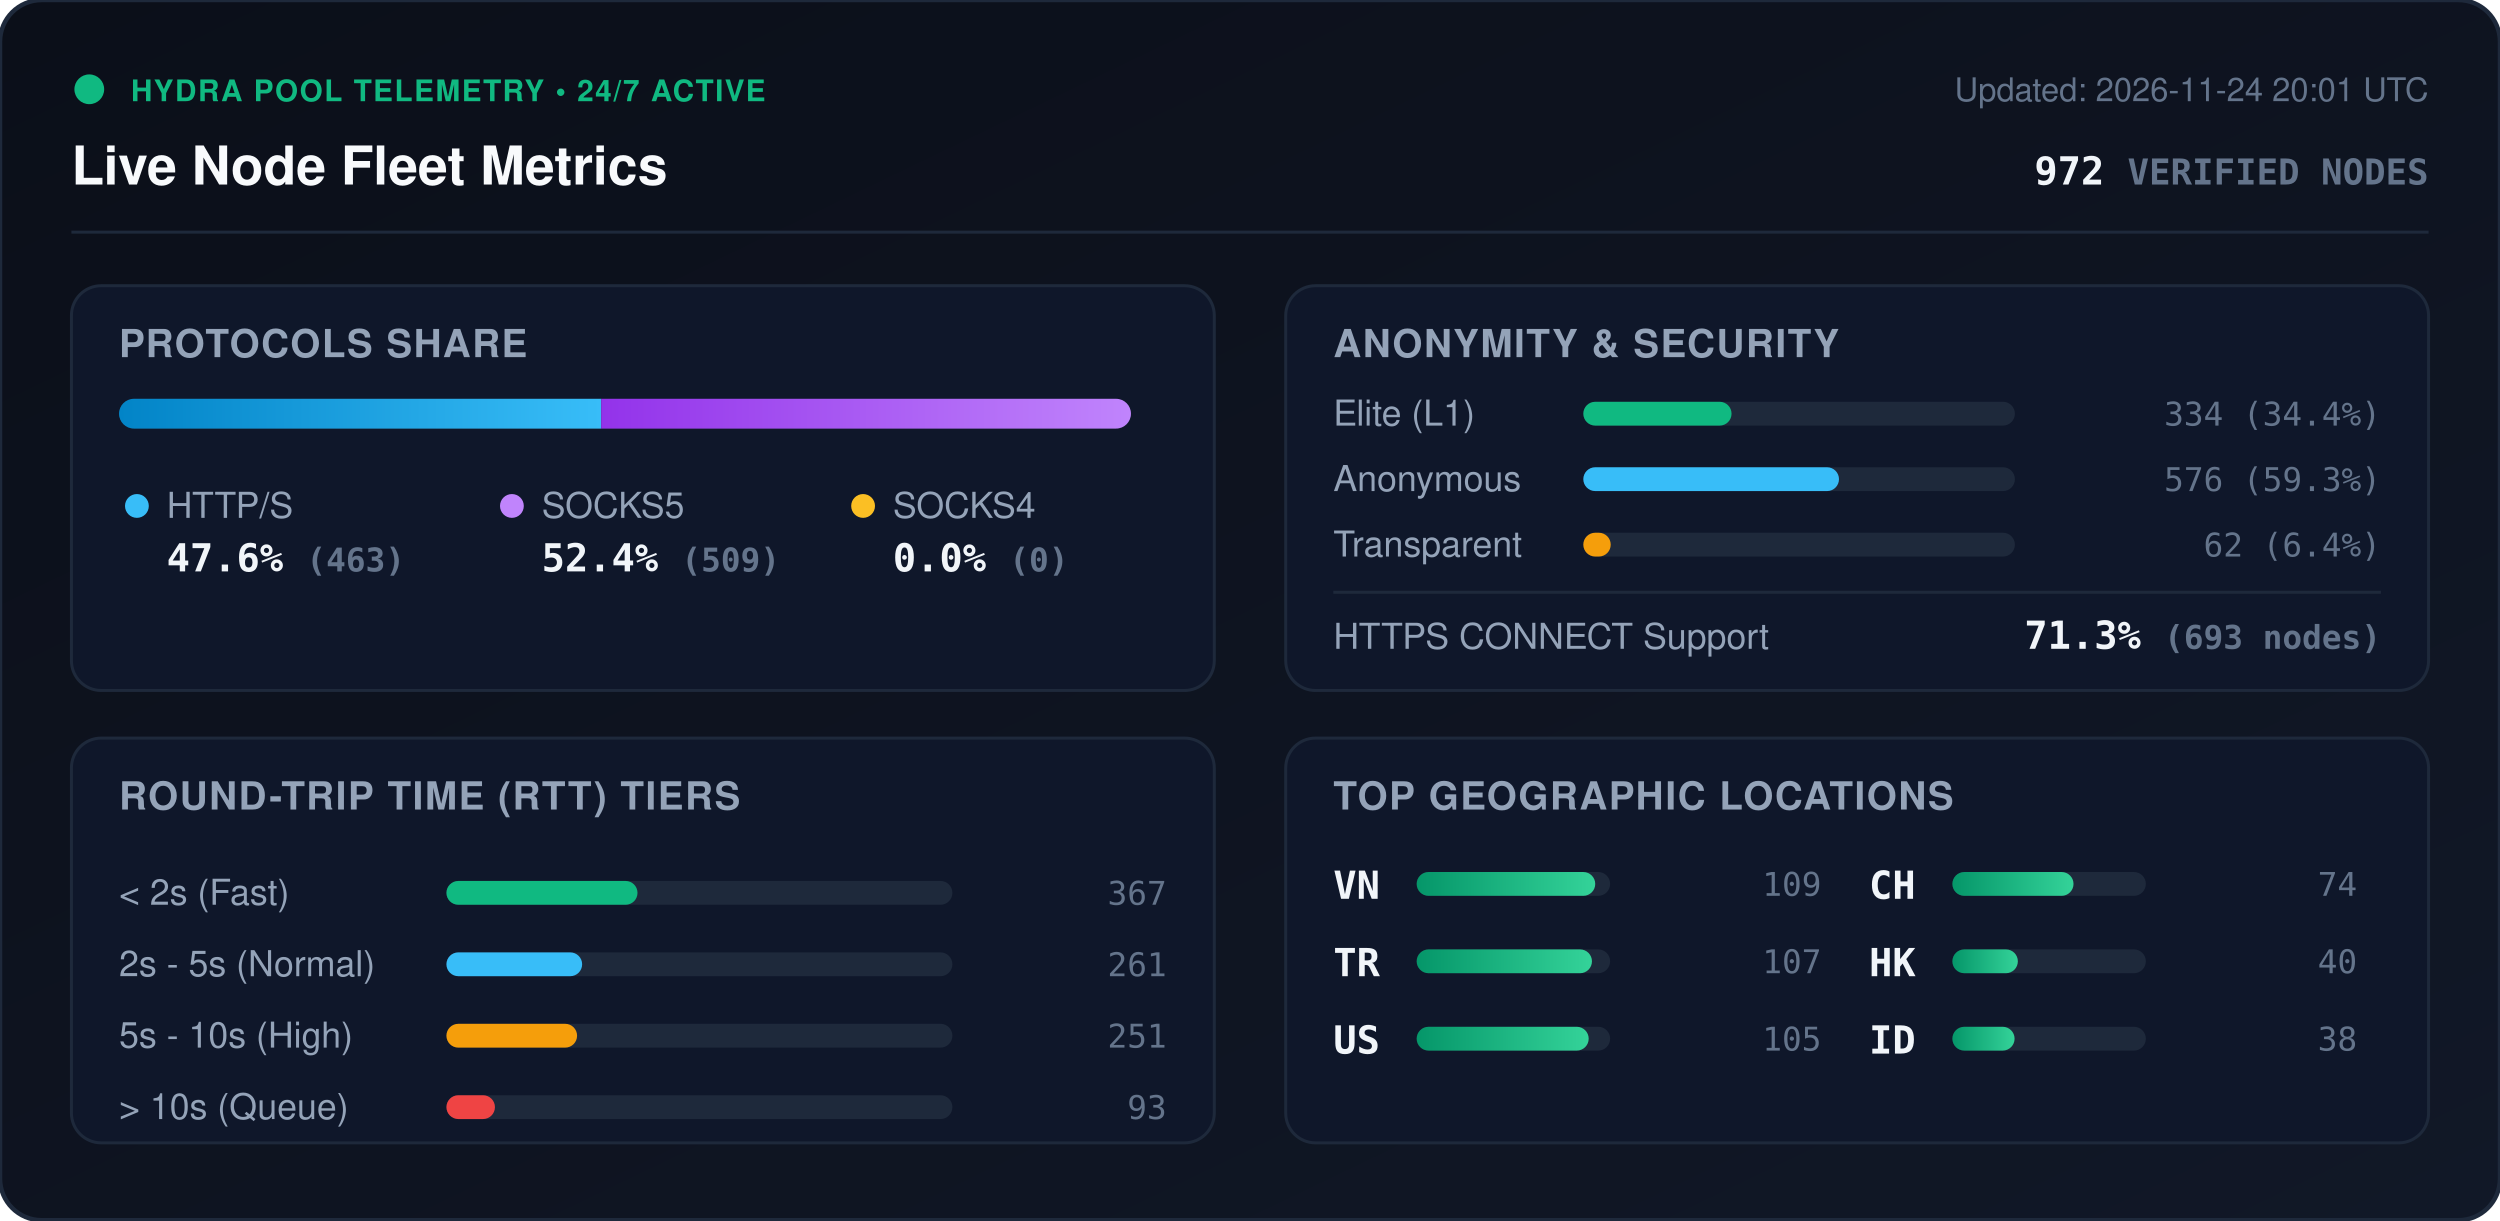
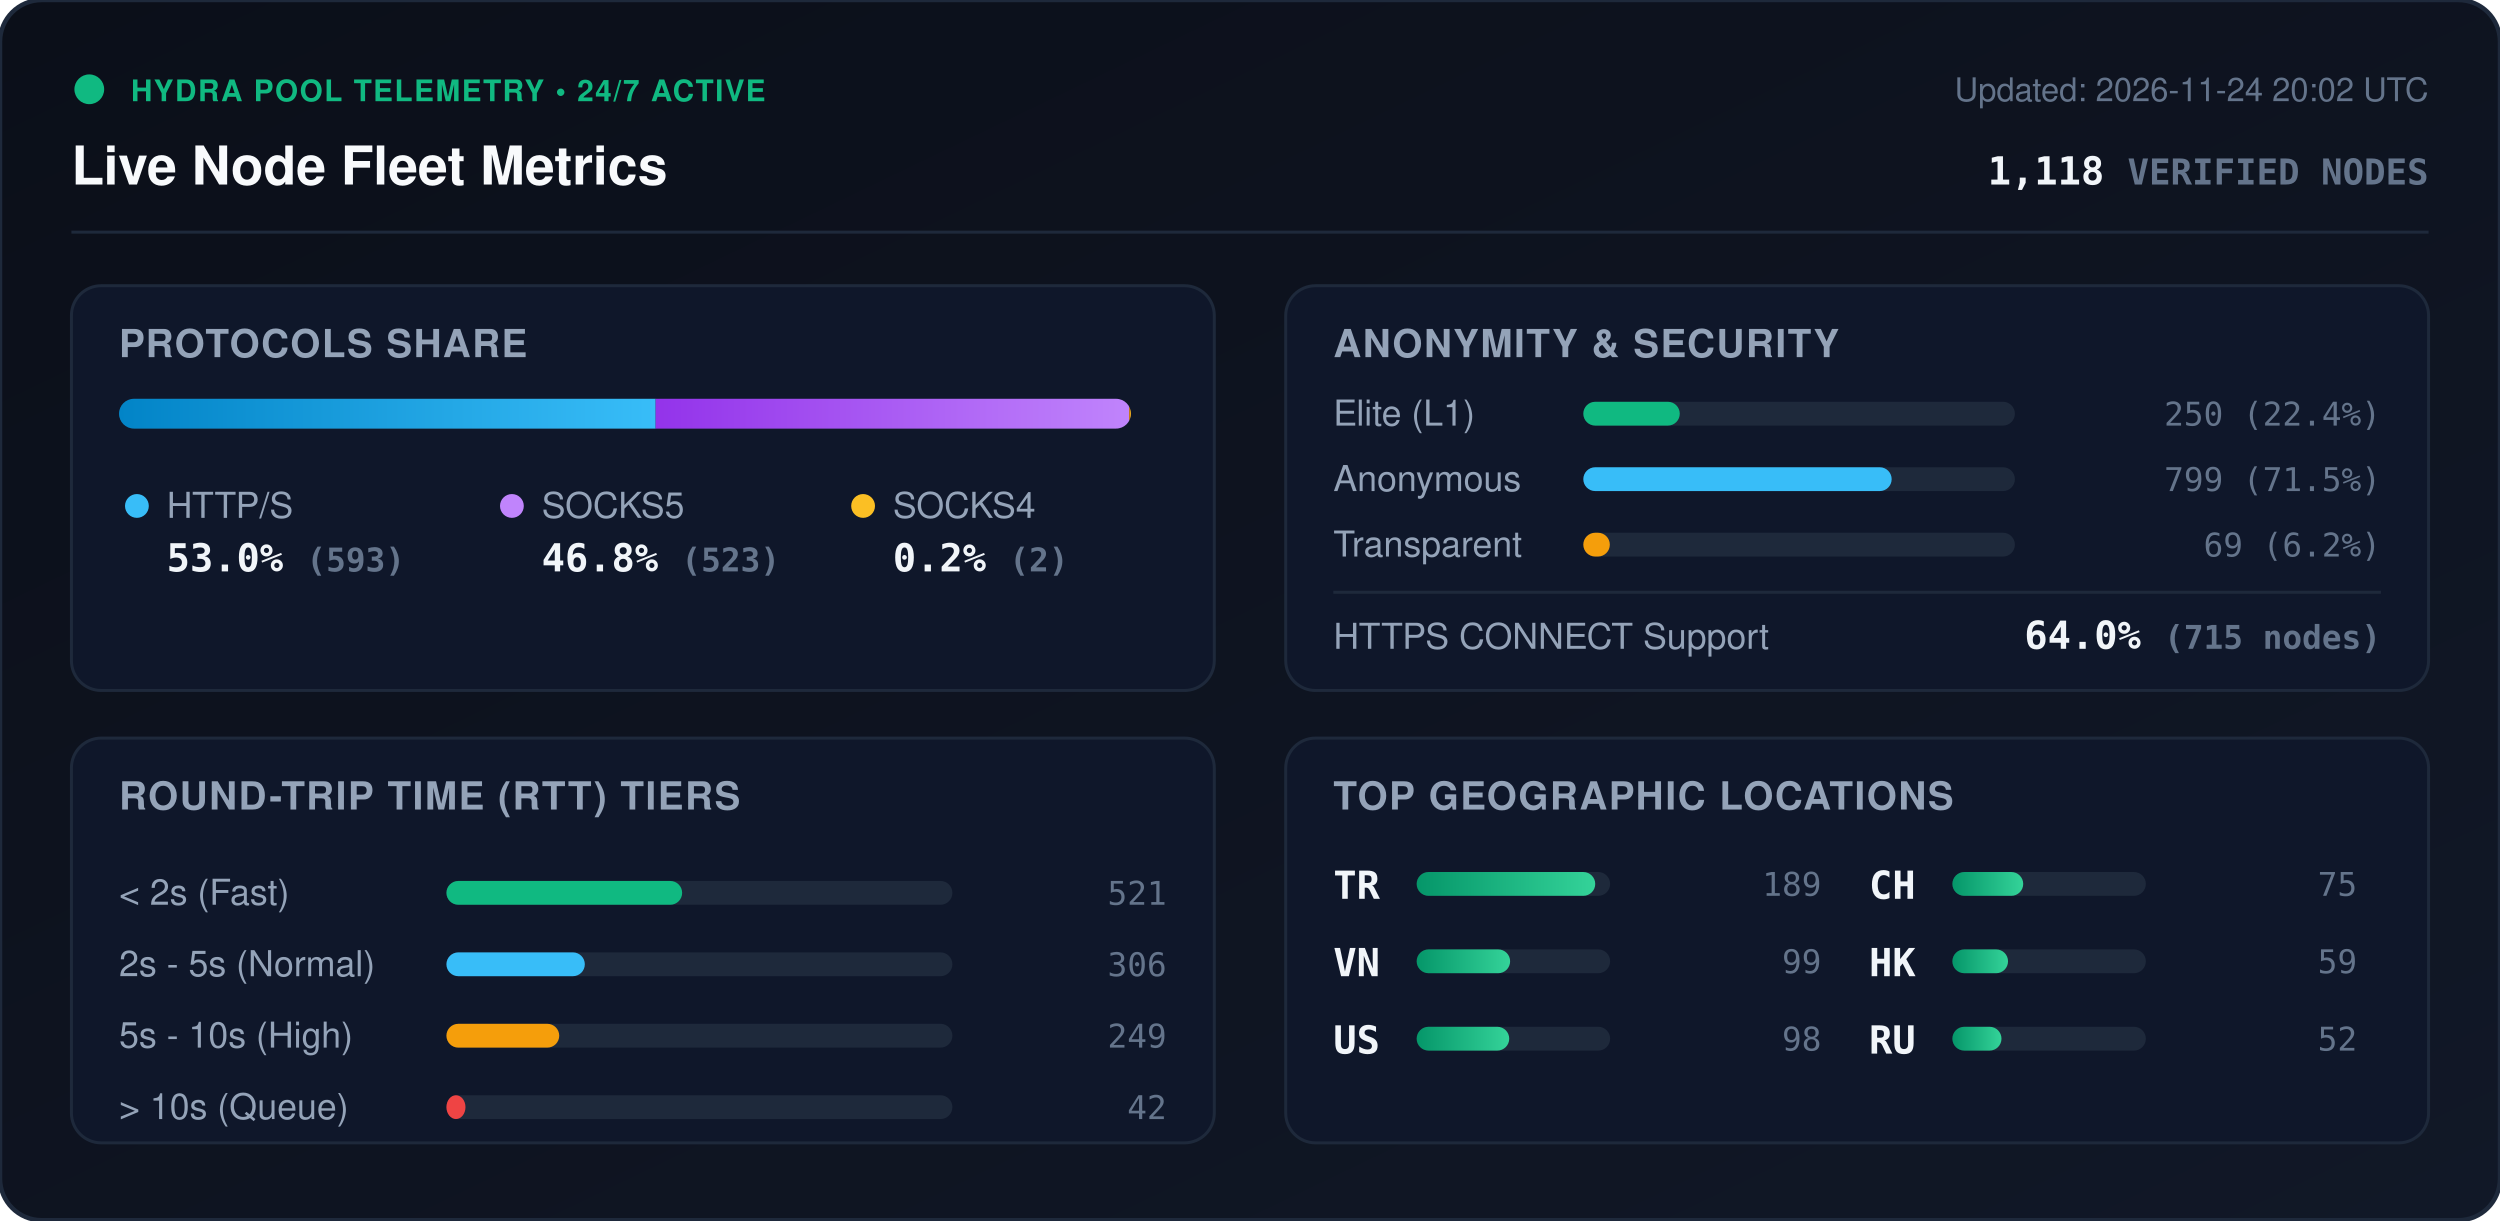
<svg xmlns="http://www.w3.org/2000/svg" viewBox="0 0 840 410" width="840" height="410" style="max-width: 100%; height: auto;">
  <defs>
    <linearGradient id="bg" x1="0%" y1="0%" x2="100%" y2="100%">
      <stop offset="0%" stop-color="#0b0f19" />
      <stop offset="100%" stop-color="#111827" />
    </linearGradient>
    <linearGradient id="bar-http" x1="0%" y1="0%" x2="100%" y2="0%">
      <stop offset="0%" stop-color="#0284c7" />
      <stop offset="100%" stop-color="#38bdf8" />
    </linearGradient>
    <linearGradient id="bar-socks5" x1="0%" y1="0%" x2="100%" y2="0%">
      <stop offset="0%" stop-color="#9333ea" />
      <stop offset="100%" stop-color="#c084fc" />
    </linearGradient>
    <linearGradient id="bar-socks4" x1="0%" y1="0%" x2="100%" y2="0%">
      <stop offset="0%" stop-color="#d97706" />
      <stop offset="100%" stop-color="#fbbf24" />
    </linearGradient>
    <linearGradient id="bar-green" x1="0%" y1="0%" x2="100%" y2="0%">
      <stop offset="0%" stop-color="#059669" />
      <stop offset="100%" stop-color="#34d399" />
    </linearGradient>
    <clipPath id="prog-track-clip">
      <rect width="340.0" height="10" rx="5" />
    </clipPath>
    <style>
      .title { font: 700 18px -apple-system, BlinkMacSystemFont, 'Segoe UI', Helvetica, Arial, sans-serif; fill: #f8fafc; }
      .sub { font: 500 11px -apple-system, BlinkMacSystemFont, 'Segoe UI', Helvetica, Arial, sans-serif; fill: #64748b; }
      .section-hdr { font: 600 13px -apple-system, BlinkMacSystemFont, 'Segoe UI', Helvetica, Arial, sans-serif; fill: #94a3b8; letter-spacing: 0.5px; }
      .metric-val { font: 700 13px -apple-system, BlinkMacSystemFont, 'Segoe UI', Helvetica, Arial, sans-serif; fill: #f1f5f9; }
      .metric-lbl { font: 500 12px -apple-system, BlinkMacSystemFont, 'Segoe UI', Helvetica, Arial, sans-serif; fill: #94a3b8; }
      .badge-txt { font: 700 10px -apple-system, BlinkMacSystemFont, 'Segoe UI', Helvetica, Arial, sans-serif; fill: #10b981; letter-spacing: 0.5px; }
      .mono { font-family: ui-monospace, SFMono-Regular, Menlo, Monaco, Consolas, monospace; }
      .pulse { animation: beacon 2s infinite ease-in-out; }
      @keyframes beacon { 0%, 100% { opacity: 1; } 50% { opacity: 0.35; } }
    </style>
  </defs>
  <rect width="840" height="410" rx="14" fill="url(#bg)" stroke="#1e293b" stroke-width="1.5" />
  <g transform="translate(24, 24)">
    <circle cx="6" cy="6" r="5" fill="#10b981" class="pulse" />
    <text x="20" y="10" class="badge-txt">HYDRA POOL TELEMETRY • 24/7 ACTIVE</text>
    <text x="0" y="38" class="title">Live Node Fleet Metrics</text>
-     <text x="792" y="10" text-anchor="end" class="sub">Updated: 2026-11-24 20:01 UTC</text>
-     <text x="792" y="38" text-anchor="end" class="metric-val mono" fill="#38bdf8">972 <tspan font-size="12" fill="#64748b">VERIFIED NODES</tspan>
+     <text x="792" y="10" text-anchor="end" class="sub">Updated: 2026-11-24 20:02 UTC</text>
+     <text x="792" y="38" text-anchor="end" class="metric-val mono" fill="#38bdf8">1,118 <tspan font-size="12" fill="#64748b">VERIFIED NODES</tspan>
    </text>
  </g>
  <line x1="24" y1="78" x2="816" y2="78" stroke="#1e293b" stroke-width="1" />
  <g transform="translate(24, 96)">
    <rect width="384" height="136" rx="10" fill="#0f172a" stroke="#1e293b" />
    <text x="16" y="24" class="section-hdr">PROTOCOLS SHARE</text>
    <g transform="translate(16, 38)">
      <rect width="340.0" height="10" rx="5" fill="#1e293b" />
      <g clip-path="url(#prog-track-clip)">
-         <rect x="0" width="162.0" height="10" fill="url(#bar-http)" />
-         <rect x="162.0" width="178.0" height="10" fill="url(#bar-socks5)" />
-         <rect x="340.0" width="0.0" height="10" fill="url(#bar-socks4)" />
+         <rect x="0" width="180.3" height="10" fill="url(#bar-http)" />
+         <rect x="180.3" width="159.1" height="10" fill="url(#bar-socks5)" />
+         <rect x="339.4" width="0.6" height="10" fill="url(#bar-socks4)" />
      </g>
    </g>
    <g transform="translate(16, 68)">
      <circle cx="6" cy="6" r="4" fill="#38bdf8" />
      <text x="16" y="10" class="metric-lbl">HTTP/S</text>
-       <text x="16" y="28" class="metric-val mono">47.6% <tspan font-size="11" fill="#64748b">(463)</tspan>
+       <text x="16" y="28" class="metric-val mono">53.0% <tspan font-size="11" fill="#64748b">(593)</tspan>
      </text>
      <circle cx="132" cy="6" r="4" fill="#c084fc" />
      <text x="142" y="10" class="metric-lbl">SOCKS5</text>
-       <text x="142" y="28" class="metric-val mono">52.4% <tspan font-size="11" fill="#64748b">(509)</tspan>
+       <text x="142" y="28" class="metric-val mono">46.8% <tspan font-size="11" fill="#64748b">(523)</tspan>
      </text>
      <circle cx="250" cy="6" r="4" fill="#fbbf24" />
      <text x="260" y="10" class="metric-lbl">SOCKS4</text>
-       <text x="260" y="28" class="metric-val mono">0.0% <tspan font-size="11" fill="#64748b">(0)</tspan>
+       <text x="260" y="28" class="metric-val mono">0.2% <tspan font-size="11" fill="#64748b">(2)</tspan>
      </text>
    </g>
  </g>
  <g transform="translate(432, 96)">
    <rect width="384" height="136" rx="10" fill="#0f172a" stroke="#1e293b" />
    <text x="16" y="24" class="section-hdr">ANONYMITY &amp; SECURITY</text>
    <text x="16" y="47" class="metric-lbl">Elite (L1)</text>
    <rect x="100" y="39" width="145.0" height="8" rx="4" fill="#1e293b" />
-     <rect x="100" y="39" width="49.8" height="8" rx="4" fill="#10b981" />
-     <text x="368" y="47" text-anchor="end" class="mono sub" fill="#e2e8f0">334 (34.4%)</text>
+     <rect x="100" y="39" width="32.4" height="8" rx="4" fill="#10b981" />
+     <text x="368" y="47" text-anchor="end" class="mono sub" fill="#e2e8f0">250 (22.4%)</text>
    <text x="16" y="69" class="metric-lbl">Anonymous</text>
    <rect x="100" y="61" width="145.0" height="8" rx="4" fill="#1e293b" />
-     <rect x="100" y="61" width="85.9" height="8" rx="4" fill="#38bdf8" />
-     <text x="368" y="69" text-anchor="end" class="mono sub" fill="#e2e8f0">576 (59.3%)</text>
+     <rect x="100" y="61" width="103.6" height="8" rx="4" fill="#38bdf8" />
+     <text x="368" y="69" text-anchor="end" class="mono sub" fill="#e2e8f0">799 (71.5%)</text>
    <text x="16" y="91" class="metric-lbl">Transparent</text>
    <rect x="100" y="83" width="145.0" height="8" rx="4" fill="#1e293b" />
-     <rect x="100" y="83" width="9.2" height="8" rx="4" fill="#f59e0b" />
-     <text x="368" y="91" text-anchor="end" class="mono sub" fill="#e2e8f0">62 (6.4%)</text>
+     <rect x="100" y="83" width="8.9" height="8" rx="4" fill="#f59e0b" />
+     <text x="368" y="91" text-anchor="end" class="mono sub" fill="#e2e8f0">69 (6.2%)</text>
    <line x1="16" y1="103" x2="368" y2="103" stroke="#1e293b" stroke-width="1" />
    <text x="16" y="122" class="metric-lbl">HTTPS CONNECT Support</text>
-     <text x="368" y="122" text-anchor="end" class="metric-val mono" fill="#34d399">71.3% <tspan font-size="11" fill="#64748b">(693 nodes)</tspan>
+     <text x="368" y="122" text-anchor="end" class="metric-val mono" fill="#34d399">64.0% <tspan font-size="11" fill="#64748b">(715 nodes)</tspan>
    </text>
  </g>
  <g transform="translate(24, 248)">
    <rect width="384" height="136" rx="10" fill="#0f172a" stroke="#1e293b" />
    <text x="16" y="24" class="section-hdr">ROUND-TRIP TIME (RTT) TIERS</text>
    <g transform="translate(16, 42)">
      <text x="0" y="14" class="metric-lbl">&lt; 2s (Fast)</text>
      <rect x="110" y="6" width="170" height="8" rx="4" fill="#1e293b" />
-       <rect x="110" y="6" width="64.2" height="8" rx="4" fill="#10b981" />
-       <text x="352" y="14" text-anchor="end" class="mono sub">367</text>
+       <rect x="110" y="6" width="79.2" height="8" rx="4" fill="#10b981" />
+       <text x="352" y="14" text-anchor="end" class="mono sub">521</text>
      <text x="0" y="38" class="metric-lbl">2s - 5s (Normal)</text>
      <rect x="110" y="30" width="170" height="8" rx="4" fill="#1e293b" />
-       <rect x="110" y="30" width="45.6" height="8" rx="4" fill="#38bdf8" />
-       <text x="352" y="38" text-anchor="end" class="mono sub">261</text>
+       <rect x="110" y="30" width="46.5" height="8" rx="4" fill="#38bdf8" />
+       <text x="352" y="38" text-anchor="end" class="mono sub">306</text>
      <text x="0" y="62" class="metric-lbl">5s - 10s (High)</text>
      <rect x="110" y="54" width="170" height="8" rx="4" fill="#1e293b" />
-       <rect x="110" y="54" width="43.9" height="8" rx="4" fill="#f59e0b" />
-       <text x="352" y="62" text-anchor="end" class="mono sub">251</text>
+       <rect x="110" y="54" width="37.9" height="8" rx="4" fill="#f59e0b" />
+       <text x="352" y="62" text-anchor="end" class="mono sub">249</text>
      <text x="0" y="86" class="metric-lbl">&gt; 10s (Queue)</text>
      <rect x="110" y="78" width="170" height="8" rx="4" fill="#1e293b" />
-       <rect x="110" y="78" width="16.3" height="8" rx="4" fill="#ef4444" />
-       <text x="352" y="86" text-anchor="end" class="mono sub">93</text>
+       <rect x="110" y="78" width="6.4" height="8" rx="4" fill="#ef4444" />
+       <text x="352" y="86" text-anchor="end" class="mono sub">42</text>
    </g>
  </g>
  <g transform="translate(432, 248)">
    <rect width="384" height="136" rx="10" fill="#0f172a" stroke="#1e293b" />
    <text x="16" y="24" class="section-hdr">TOP GEOGRAPHIC LOCATIONS</text>
    <g transform="translate(16, 42)">
      <g transform="translate(0, 0)">
+         <text x="0" y="12" class="mono metric-val" font-size="12">TR</text>
+         <rect x="28" y="3" width="65" height="8" rx="4" fill="#1e293b" />
+         <rect x="28" y="3" width="60.0" height="8" rx="4" fill="url(#bar-green)" />
+         <text x="164" y="11" text-anchor="end" class="mono sub">189</text>
+       </g>
+       <g transform="translate(0, 26)">
        <text x="0" y="12" class="mono metric-val" font-size="12">VN</text>
        <rect x="28" y="3" width="65" height="8" rx="4" fill="#1e293b" />
-         <rect x="28" y="3" width="60.0" height="8" rx="4" fill="url(#bar-green)" />
-         <text x="164" y="11" text-anchor="end" class="mono sub">109</text>
-       </g>
-       <g transform="translate(0, 26)">
-         <text x="0" y="12" class="mono metric-val" font-size="12">TR</text>
-         <rect x="28" y="3" width="65" height="8" rx="4" fill="#1e293b" />
-         <rect x="28" y="3" width="58.9" height="8" rx="4" fill="url(#bar-green)" />
-         <text x="164" y="11" text-anchor="end" class="mono sub">107</text>
+         <rect x="28" y="3" width="31.4" height="8" rx="4" fill="url(#bar-green)" />
+         <text x="164" y="11" text-anchor="end" class="mono sub">99</text>
      </g>
      <g transform="translate(0, 52)">
        <text x="0" y="12" class="mono metric-val" font-size="12">US</text>
        <rect x="28" y="3" width="65" height="8" rx="4" fill="#1e293b" />
-         <rect x="28" y="3" width="57.8" height="8" rx="4" fill="url(#bar-green)" />
-         <text x="164" y="11" text-anchor="end" class="mono sub">105</text>
+         <rect x="28" y="3" width="31.1" height="8" rx="4" fill="url(#bar-green)" />
+         <text x="164" y="11" text-anchor="end" class="mono sub">98</text>
      </g>
      <g transform="translate(180, 0)">
        <text x="0" y="12" class="mono metric-val" font-size="12">CH</text>
        <rect x="28" y="3" width="65" height="8" rx="4" fill="#1e293b" />
-         <rect x="28" y="3" width="40.7" height="8" rx="4" fill="url(#bar-green)" />
-         <text x="164" y="11" text-anchor="end" class="mono sub">74</text>
+         <rect x="28" y="3" width="23.8" height="8" rx="4" fill="url(#bar-green)" />
+         <text x="164" y="11" text-anchor="end" class="mono sub">75</text>
      </g>
      <g transform="translate(180, 26)">
        <text x="0" y="12" class="mono metric-val" font-size="12">HK</text>
        <rect x="28" y="3" width="65" height="8" rx="4" fill="#1e293b" />
-         <rect x="28" y="3" width="22.0" height="8" rx="4" fill="url(#bar-green)" />
-         <text x="164" y="11" text-anchor="end" class="mono sub">40</text>
+         <rect x="28" y="3" width="18.7" height="8" rx="4" fill="url(#bar-green)" />
+         <text x="164" y="11" text-anchor="end" class="mono sub">59</text>
      </g>
      <g transform="translate(180, 52)">
-         <text x="0" y="12" class="mono metric-val" font-size="12">ID</text>
+         <text x="0" y="12" class="mono metric-val" font-size="12">RU</text>
        <rect x="28" y="3" width="65" height="8" rx="4" fill="#1e293b" />
-         <rect x="28" y="3" width="20.9" height="8" rx="4" fill="url(#bar-green)" />
-         <text x="164" y="11" text-anchor="end" class="mono sub">38</text>
+         <rect x="28" y="3" width="16.5" height="8" rx="4" fill="url(#bar-green)" />
+         <text x="164" y="11" text-anchor="end" class="mono sub">52</text>
      </g>
    </g>
  </g>
</svg>
